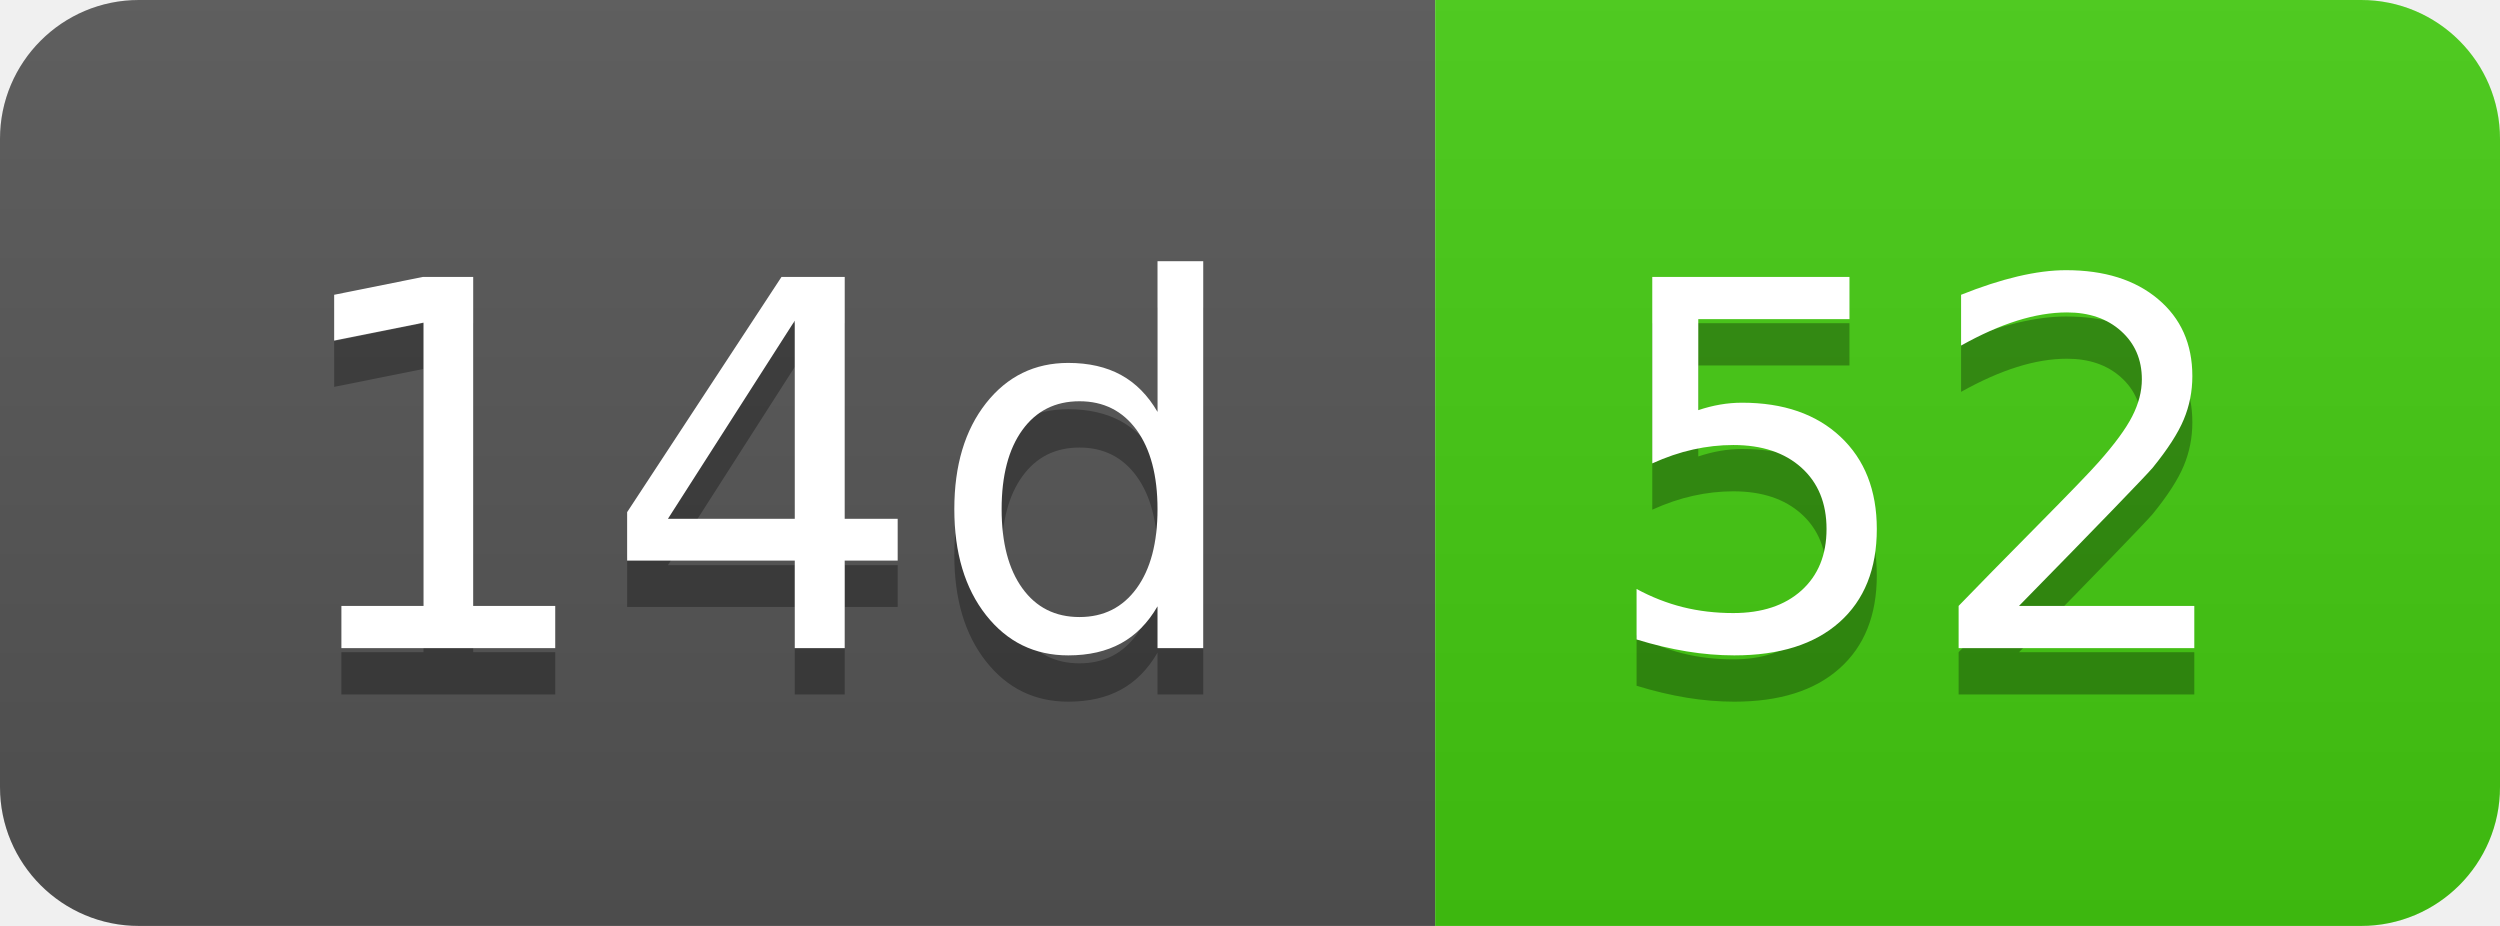
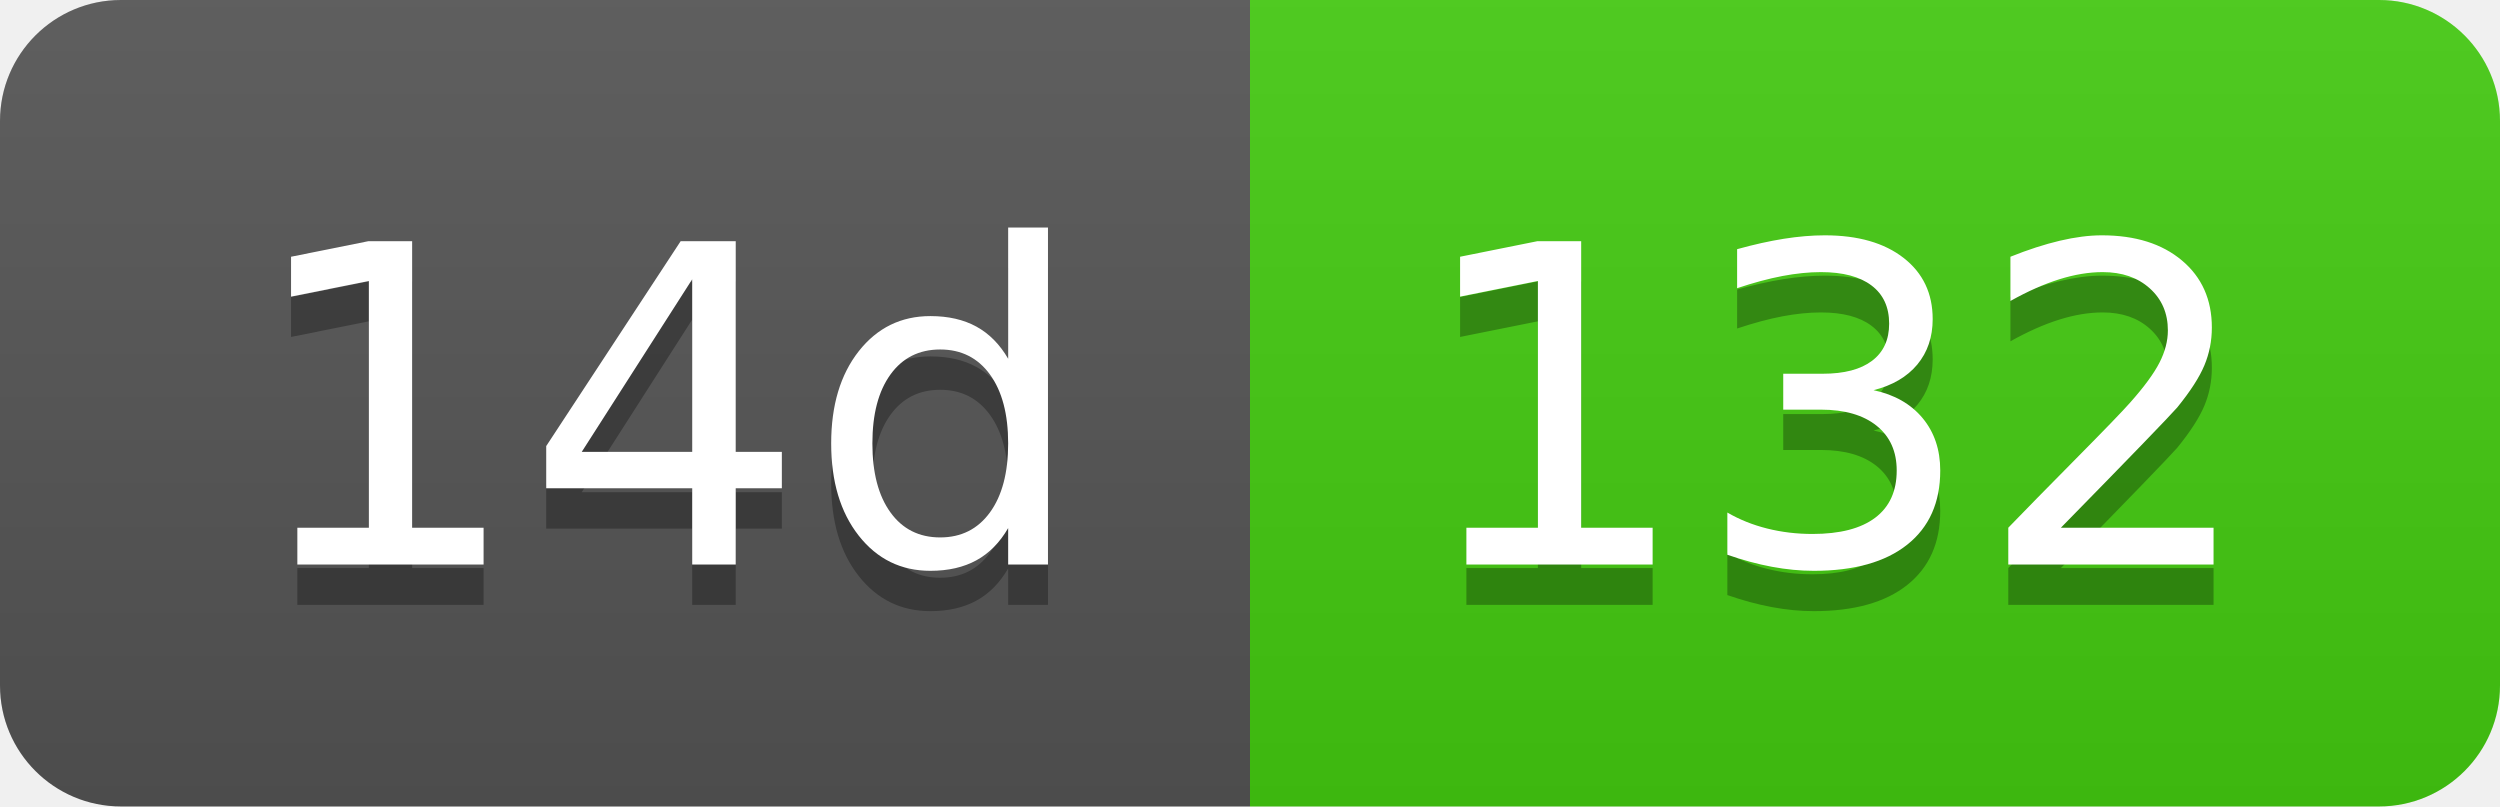
- <svg xmlns="http://www.w3.org/2000/svg" width="54" height="20" role="img" aria-label="14d: 52">
+ <svg xmlns="http://www.w3.org/2000/svg" width="62" height="20" role="img" aria-label="14d: 132">
  <linearGradient id="s" x2="0" y2="100%">
    <stop offset="0" stop-color="#bbb" stop-opacity=".1" />
    <stop offset="1" stop-opacity=".1" />
  </linearGradient>
  <clipPath id="r">
-     <rect width="54" height="20" rx="3" fill="#fff" />
+     <rect width="62" height="20" rx="3" fill="#fff" />
  </clipPath>
  <g clip-path="url(#r)">
    <rect width="31" height="20" fill="#555" />
-     <rect x="31" width="23" height="20" fill="#4c1" />
-     <rect width="54" height="20" fill="url(#s)" />
+     <rect x="31" width="31" height="20" fill="#4c1" />
+     <rect width="62" height="20" fill="url(#s)" />
  </g>
  <g fill="#fff" text-anchor="middle" font-family="Verdana,Geneva,DejaVu Sans,sans-serif" text-rendering="geometricPrecision" font-size="110">
    <text aria-hidden="true" x="165" y="150" fill="#010101" fill-opacity=".3" transform="scale(.1)" textLength="210">14d</text>
    <text x="165" y="140" transform="scale(.1)" fill="#fff" textLength="210">14d</text>
-     <text aria-hidden="true" x="415" y="150" fill="#010101" fill-opacity=".3" transform="scale(.1)" textLength="130">52</text>
-     <text x="415" y="140" transform="scale(.1)" fill="#fff" textLength="130">52</text>
+     <text aria-hidden="true" x="455" y="150" fill="#010101" fill-opacity=".3" transform="scale(.1)" textLength="210">132</text>
+     <text x="455" y="140" transform="scale(.1)" fill="#fff" textLength="210">132</text>
  </g>
</svg>
